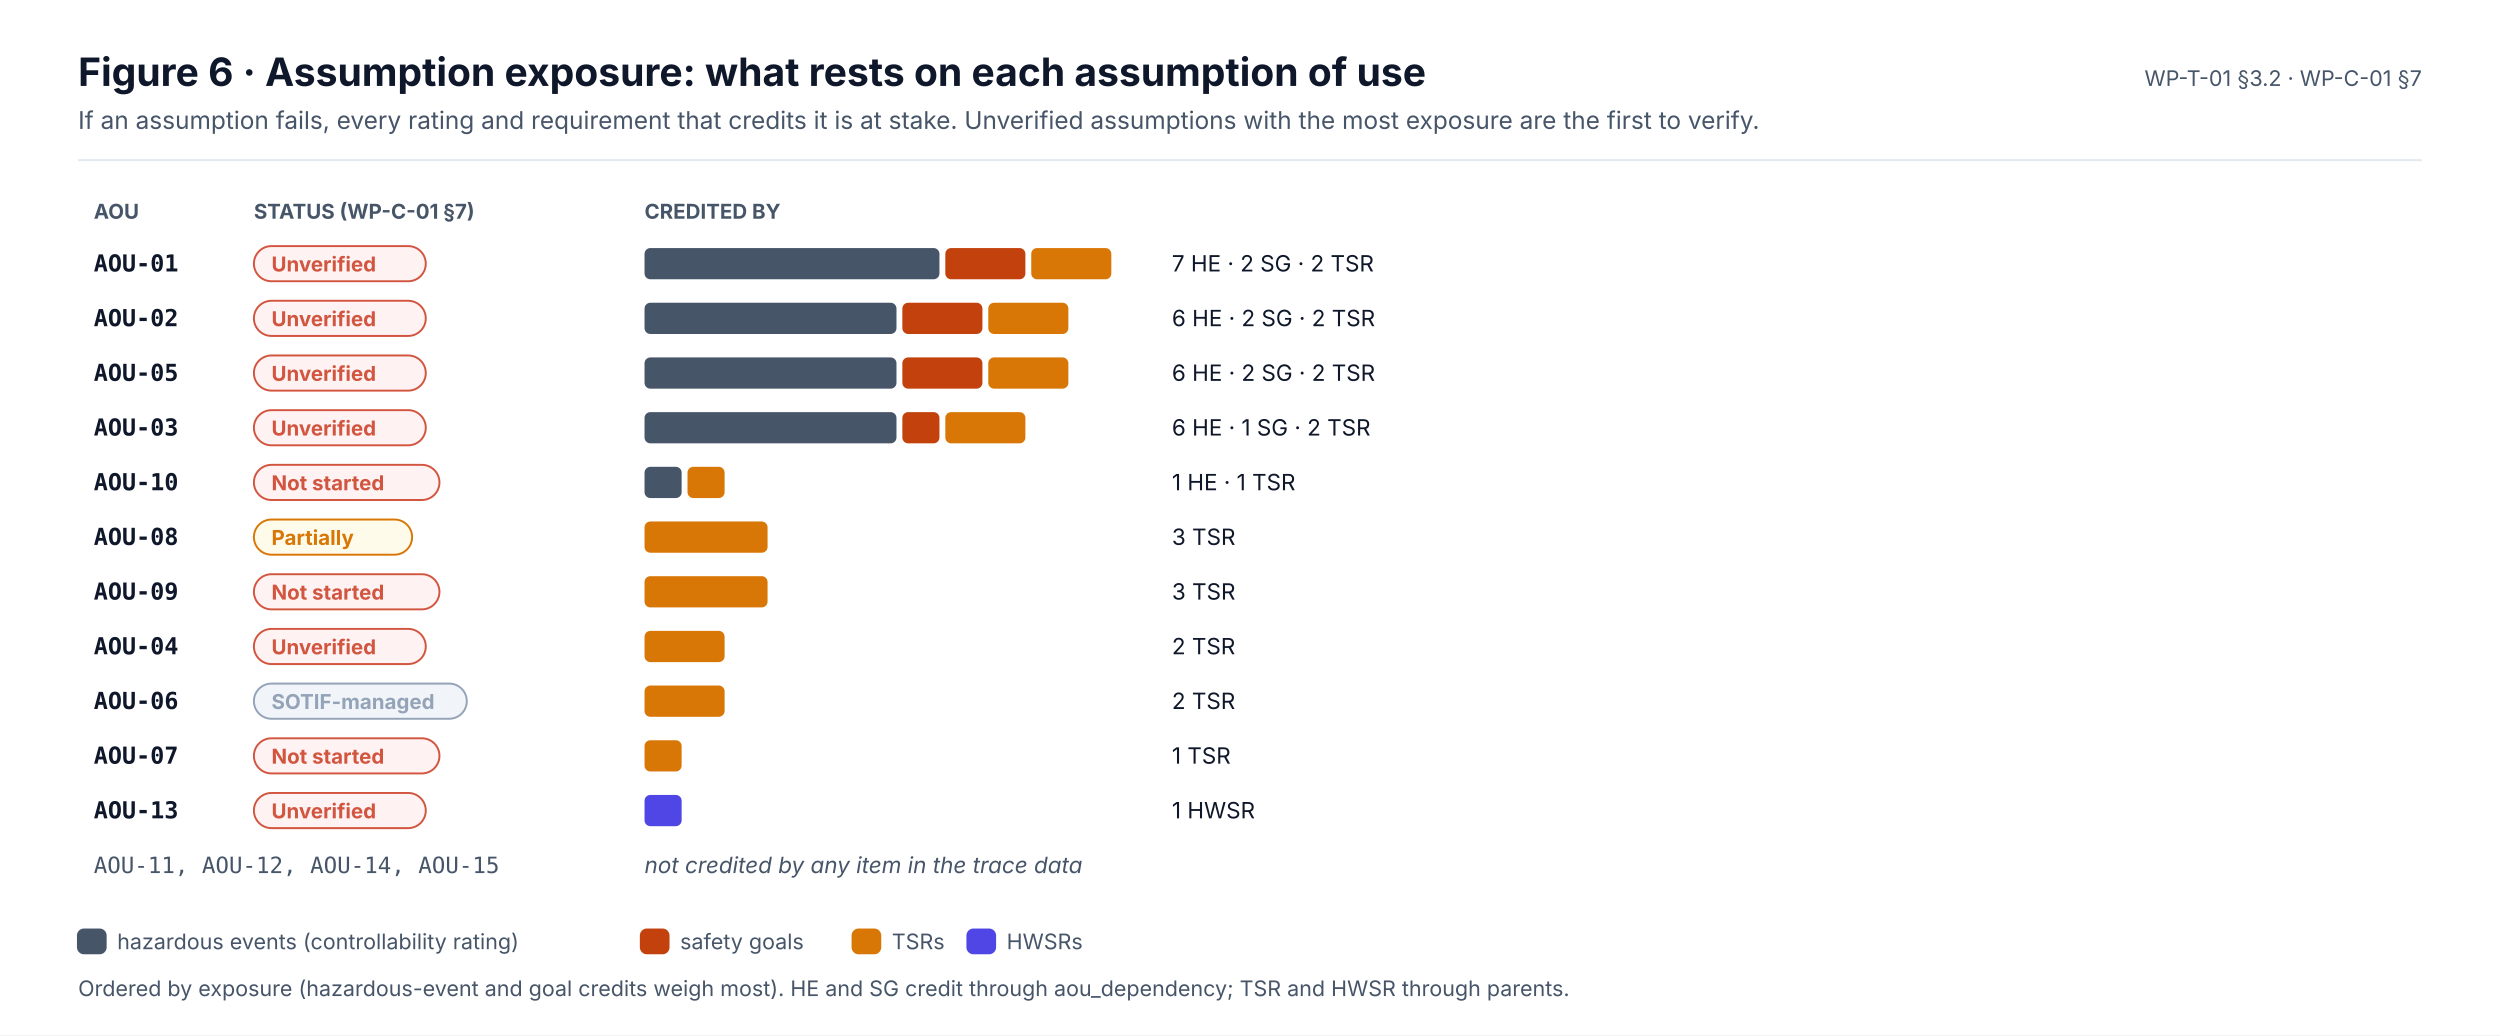
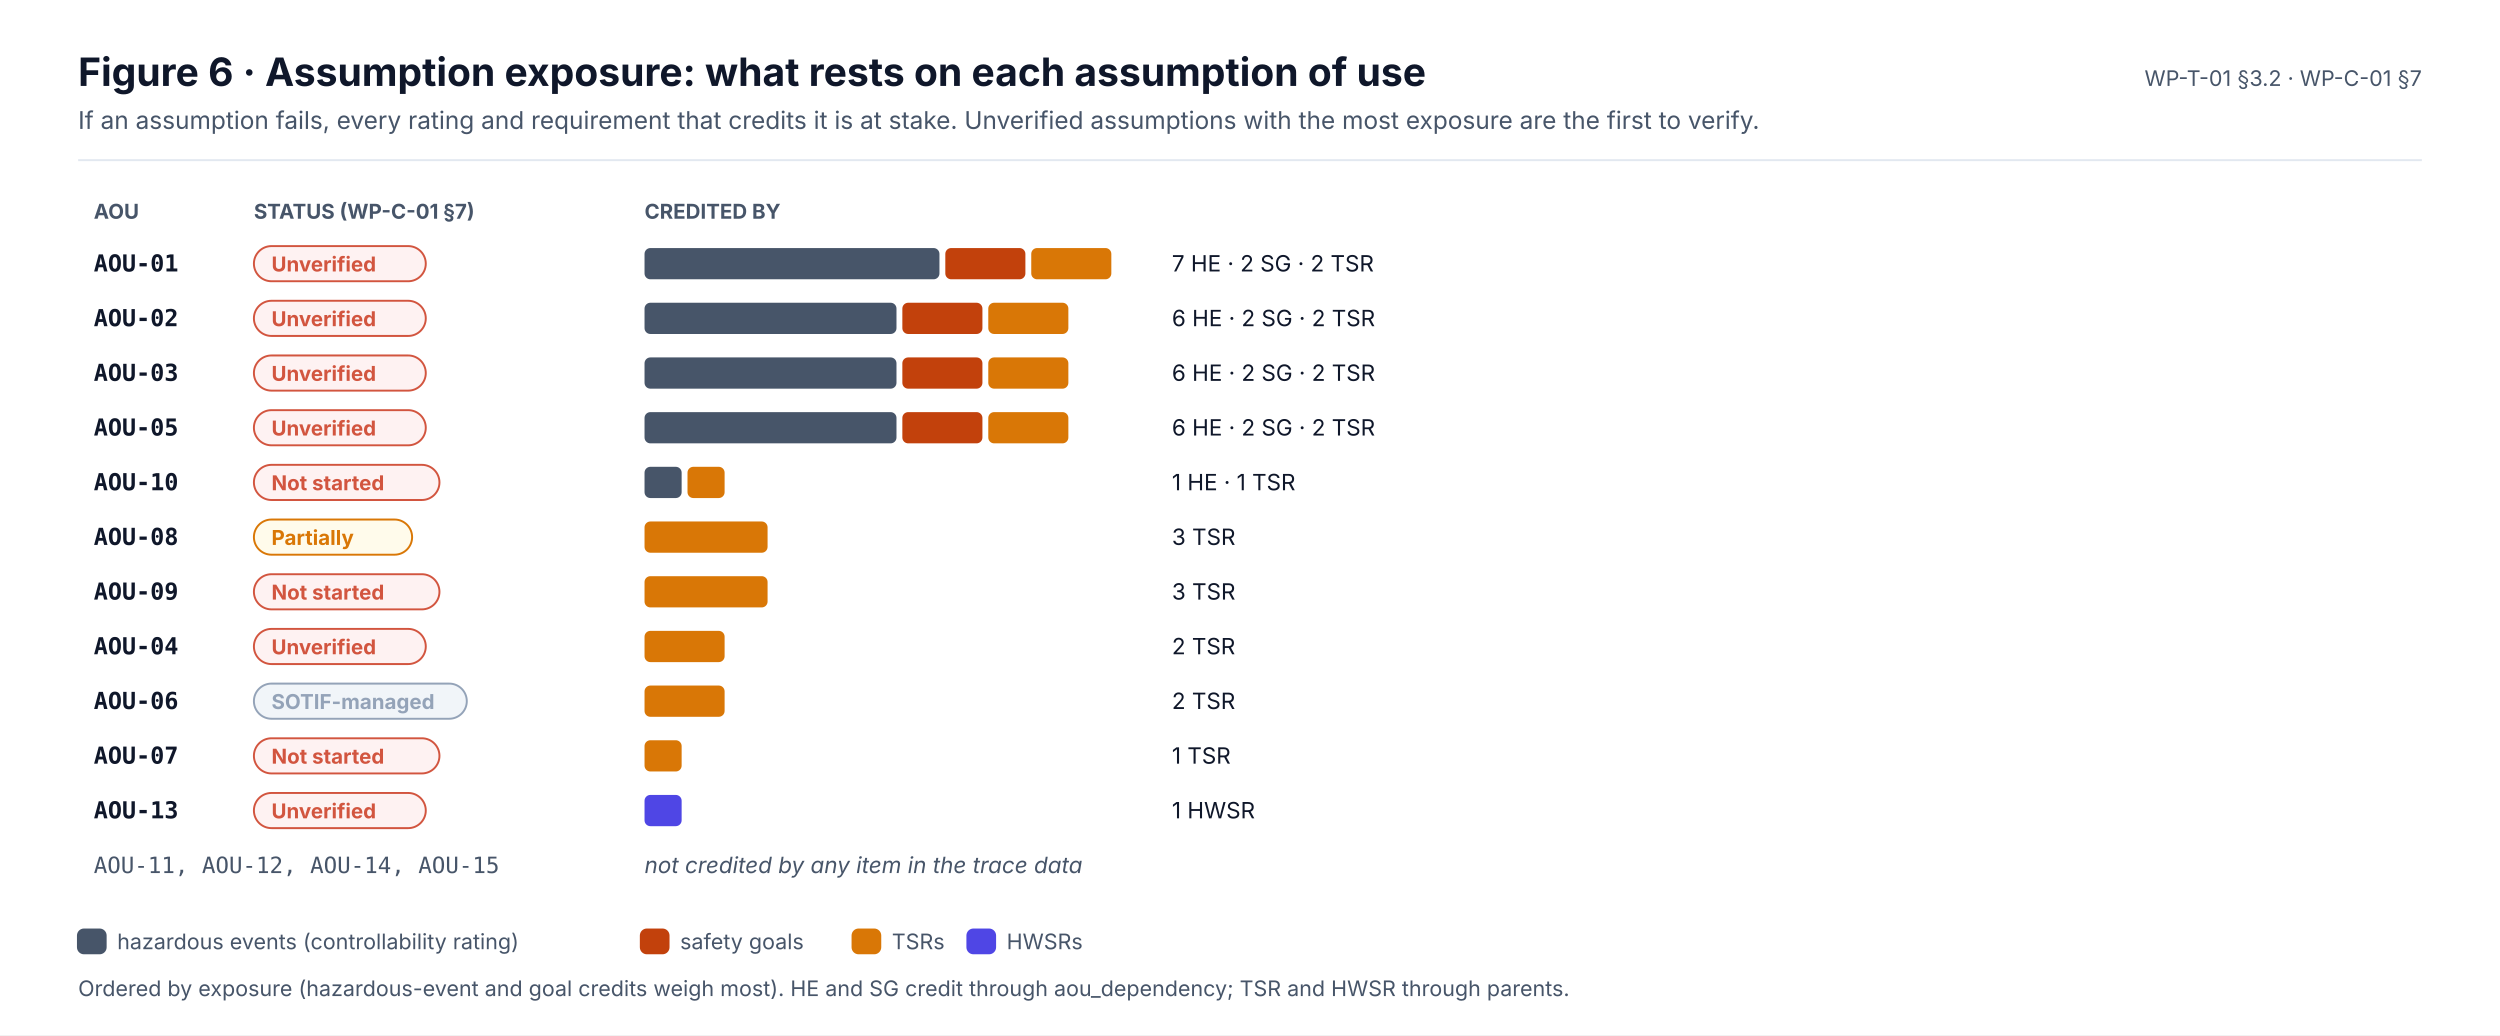
<svg xmlns="http://www.w3.org/2000/svg" width="1280" height="530" viewBox="0 0 1280 530" font-family="Inter, 'Segoe UI', Helvetica, Arial, sans-serif" role="img">
  <defs>
    <marker id="ink" viewBox="0 0 10 10" refX="9" refY="5" markerWidth="7" markerHeight="7" orient="auto-start-reverse">
      <path d="M0,0 L10,5 L0,10 z" fill="#0F172A" />
    </marker>
    <marker id="muted" viewBox="0 0 10 10" refX="9" refY="5" markerWidth="7" markerHeight="7" orient="auto-start-reverse">
      <path d="M0,0 L10,5 L0,10 z" fill="#475569" />
    </marker>
    <marker id="faint" viewBox="0 0 10 10" refX="9" refY="5" markerWidth="7" markerHeight="7" orient="auto-start-reverse">
      <path d="M0,0 L10,5 L0,10 z" fill="#94A3B8" />
    </marker>
    <marker id="safety" viewBox="0 0 10 10" refX="9" refY="5" markerWidth="7" markerHeight="7" orient="auto-start-reverse">
      <path d="M0,0 L10,5 L0,10 z" fill="#C2410C" />
    </marker>
    <marker id="sw" viewBox="0 0 10 10" refX="9" refY="5" markerWidth="7" markerHeight="7" orient="auto-start-reverse">
      <path d="M0,0 L10,5 L0,10 z" fill="#0F766E" />
    </marker>
    <marker id="hw" viewBox="0 0 10 10" refX="9" refY="5" markerWidth="7" markerHeight="7" orient="auto-start-reverse">
      <path d="M0,0 L10,5 L0,10 z" fill="#4F46E5" />
    </marker>
    <marker id="aou" viewBox="0 0 10 10" refX="9" refY="5" markerWidth="7" markerHeight="7" orient="auto-start-reverse">
      <path d="M0,0 L10,5 L0,10 z" fill="#D97706" />
    </marker>
    <marker id="red" viewBox="0 0 10 10" refX="9" refY="5" markerWidth="7" markerHeight="7" orient="auto-start-reverse">
      <path d="M0,0 L10,5 L0,10 z" fill="#D2553F" />
    </marker>
  </defs>
  <rect x="0" y="0" width="1280" height="530" rx="0" fill="#FFFFFF" stroke="none" stroke-width="0" />
  <text x="40" y="44" font-size="20" fill="#0F172A" font-weight="700">Figure 6 · Assumption exposure: what rests on each assumption of use</text>
  <text x="40" y="66" font-size="12.5" fill="#475569">If an assumption fails, every rating and requirement that credits it is at stake. Unverified assumptions with the most exposure are the first to verify.</text>
  <text x="1240" y="44" font-size="11" fill="#475569" text-anchor="end">WP-T-01 §3.2 · WP-C-01 §7</text>
  <line x1="40" y1="82" x2="1240" y2="82" stroke="#E2E8F0" stroke-width="1" />
  <text x="48" y="112" font-size="10.5" fill="#475569" font-weight="700">AOU</text>
  <text x="130" y="112" font-size="10.5" fill="#475569" font-weight="700">STATUS (WP-C-01 §7)</text>
  <text x="330" y="112" font-size="10.5" fill="#475569" font-weight="700">CREDITED BY</text>
  <text x="48" y="139" font-size="12" fill="#0F172A" font-weight="700" font-family="'JetBrains Mono', 'SFMono-Regular', Menlo, Consolas, monospace">AOU-01</text>
  <rect x="130" y="126" width="88" height="18" rx="9" fill="#FEF2F2" stroke="#D2553F" stroke-width="1" />
  <text x="139" y="139" font-size="10.5" fill="#D2553F" font-weight="700">Unverified</text>
  <rect x="330" y="127" width="151" height="16" rx="3" fill="#475569" stroke="none" stroke-width="0" />
  <rect x="484" y="127" width="41" height="16" rx="3" fill="#C2410C" stroke="none" stroke-width="0" />
  <rect x="528" y="127" width="41" height="16" rx="3" fill="#D97706" stroke="none" stroke-width="0" />
  <text x="600" y="139" font-size="11.5" fill="#0F172A">7 HE · 2 SG · 2 TSR</text>
  <text x="48" y="167" font-size="12" fill="#0F172A" font-weight="700" font-family="'JetBrains Mono', 'SFMono-Regular', Menlo, Consolas, monospace">AOU-02</text>
  <rect x="130" y="154" width="88" height="18" rx="9" fill="#FEF2F2" stroke="#D2553F" stroke-width="1" />
  <text x="139" y="167" font-size="10.5" fill="#D2553F" font-weight="700">Unverified</text>
  <rect x="330" y="155" width="129" height="16" rx="3" fill="#475569" stroke="none" stroke-width="0" />
  <rect x="462" y="155" width="41" height="16" rx="3" fill="#C2410C" stroke="none" stroke-width="0" />
  <rect x="506" y="155" width="41" height="16" rx="3" fill="#D97706" stroke="none" stroke-width="0" />
  <text x="600" y="167" font-size="11.5" fill="#0F172A">6 HE · 2 SG · 2 TSR</text>
-   <text x="48" y="195" font-size="12" fill="#0F172A" font-weight="700" font-family="'JetBrains Mono', 'SFMono-Regular', Menlo, Consolas, monospace">AOU-05</text>
+   <text x="48" y="195" font-size="12" fill="#0F172A" font-weight="700" font-family="'JetBrains Mono', 'SFMono-Regular', Menlo, Consolas, monospace">AOU-03</text>
  <rect x="130" y="182" width="88" height="18" rx="9" fill="#FEF2F2" stroke="#D2553F" stroke-width="1" />
  <text x="139" y="195" font-size="10.5" fill="#D2553F" font-weight="700">Unverified</text>
  <rect x="330" y="183" width="129" height="16" rx="3" fill="#475569" stroke="none" stroke-width="0" />
  <rect x="462" y="183" width="41" height="16" rx="3" fill="#C2410C" stroke="none" stroke-width="0" />
  <rect x="506" y="183" width="41" height="16" rx="3" fill="#D97706" stroke="none" stroke-width="0" />
  <text x="600" y="195" font-size="11.5" fill="#0F172A">6 HE · 2 SG · 2 TSR</text>
-   <text x="48" y="223" font-size="12" fill="#0F172A" font-weight="700" font-family="'JetBrains Mono', 'SFMono-Regular', Menlo, Consolas, monospace">AOU-03</text>
+   <text x="48" y="223" font-size="12" fill="#0F172A" font-weight="700" font-family="'JetBrains Mono', 'SFMono-Regular', Menlo, Consolas, monospace">AOU-05</text>
  <rect x="130" y="210" width="88" height="18" rx="9" fill="#FEF2F2" stroke="#D2553F" stroke-width="1" />
  <text x="139" y="223" font-size="10.5" fill="#D2553F" font-weight="700">Unverified</text>
  <rect x="330" y="211" width="129" height="16" rx="3" fill="#475569" stroke="none" stroke-width="0" />
-   <rect x="462" y="211" width="19" height="16" rx="3" fill="#C2410C" stroke="none" stroke-width="0" />
-   <rect x="484" y="211" width="41" height="16" rx="3" fill="#D97706" stroke="none" stroke-width="0" />
-   <text x="600" y="223" font-size="11.5" fill="#0F172A">6 HE · 1 SG · 2 TSR</text>
+   <rect x="462" y="211" width="41" height="16" rx="3" fill="#C2410C" stroke="none" stroke-width="0" />
+   <rect x="506" y="211" width="41" height="16" rx="3" fill="#D97706" stroke="none" stroke-width="0" />
+   <text x="600" y="223" font-size="11.5" fill="#0F172A">6 HE · 2 SG · 2 TSR</text>
  <text x="48" y="251" font-size="12" fill="#0F172A" font-weight="700" font-family="'JetBrains Mono', 'SFMono-Regular', Menlo, Consolas, monospace">AOU-10</text>
  <rect x="130" y="238" width="95" height="18" rx="9" fill="#FEF2F2" stroke="#D2553F" stroke-width="1" />
  <text x="139" y="251" font-size="10.5" fill="#D2553F" font-weight="700">Not started</text>
  <rect x="330" y="239" width="19" height="16" rx="3" fill="#475569" stroke="none" stroke-width="0" />
  <rect x="352" y="239" width="19" height="16" rx="3" fill="#D97706" stroke="none" stroke-width="0" />
  <text x="600" y="251" font-size="11.5" fill="#0F172A">1 HE · 1 TSR</text>
  <text x="48" y="279" font-size="12" fill="#0F172A" font-weight="700" font-family="'JetBrains Mono', 'SFMono-Regular', Menlo, Consolas, monospace">AOU-08</text>
  <rect x="130" y="266" width="81" height="18" rx="9" fill="#FFFBEB" stroke="#D97706" stroke-width="1" />
  <text x="139" y="279" font-size="10.5" fill="#D97706" font-weight="700">Partially</text>
  <rect x="330" y="267" width="63" height="16" rx="3" fill="#D97706" stroke="none" stroke-width="0" />
  <text x="600" y="279" font-size="11.5" fill="#0F172A">3 TSR</text>
  <text x="48" y="307" font-size="12" fill="#0F172A" font-weight="700" font-family="'JetBrains Mono', 'SFMono-Regular', Menlo, Consolas, monospace">AOU-09</text>
  <rect x="130" y="294" width="95" height="18" rx="9" fill="#FEF2F2" stroke="#D2553F" stroke-width="1" />
  <text x="139" y="307" font-size="10.5" fill="#D2553F" font-weight="700">Not started</text>
  <rect x="330" y="295" width="63" height="16" rx="3" fill="#D97706" stroke="none" stroke-width="0" />
  <text x="600" y="307" font-size="11.5" fill="#0F172A">3 TSR</text>
  <text x="48" y="335" font-size="12" fill="#0F172A" font-weight="700" font-family="'JetBrains Mono', 'SFMono-Regular', Menlo, Consolas, monospace">AOU-04</text>
  <rect x="130" y="322" width="88" height="18" rx="9" fill="#FEF2F2" stroke="#D2553F" stroke-width="1" />
  <text x="139" y="335" font-size="10.5" fill="#D2553F" font-weight="700">Unverified</text>
  <rect x="330" y="323" width="41" height="16" rx="3" fill="#D97706" stroke="none" stroke-width="0" />
  <text x="600" y="335" font-size="11.5" fill="#0F172A">2 TSR</text>
  <text x="48" y="363" font-size="12" fill="#0F172A" font-weight="700" font-family="'JetBrains Mono', 'SFMono-Regular', Menlo, Consolas, monospace">AOU-06</text>
  <rect x="130" y="350" width="109" height="18" rx="9" fill="#F1F5F9" stroke="#94A3B8" stroke-width="1" />
  <text x="139" y="363" font-size="10.5" fill="#94A3B8" font-weight="700">SOTIF-managed</text>
  <rect x="330" y="351" width="41" height="16" rx="3" fill="#D97706" stroke="none" stroke-width="0" />
  <text x="600" y="363" font-size="11.5" fill="#0F172A">2 TSR</text>
  <text x="48" y="391" font-size="12" fill="#0F172A" font-weight="700" font-family="'JetBrains Mono', 'SFMono-Regular', Menlo, Consolas, monospace">AOU-07</text>
  <rect x="130" y="378" width="95" height="18" rx="9" fill="#FEF2F2" stroke="#D2553F" stroke-width="1" />
  <text x="139" y="391" font-size="10.5" fill="#D2553F" font-weight="700">Not started</text>
  <rect x="330" y="379" width="19" height="16" rx="3" fill="#D97706" stroke="none" stroke-width="0" />
  <text x="600" y="391" font-size="11.5" fill="#0F172A">1 TSR</text>
  <text x="48" y="419" font-size="12" fill="#0F172A" font-weight="700" font-family="'JetBrains Mono', 'SFMono-Regular', Menlo, Consolas, monospace">AOU-13</text>
  <rect x="130" y="406" width="88" height="18" rx="9" fill="#FEF2F2" stroke="#D2553F" stroke-width="1" />
  <text x="139" y="419" font-size="10.5" fill="#D2553F" font-weight="700">Unverified</text>
  <rect x="330" y="407" width="19" height="16" rx="3" fill="#4F46E5" stroke="none" stroke-width="0" />
  <text x="600" y="419" font-size="11.5" fill="#0F172A">1 HWSR</text>
  <text x="48" y="447" font-size="11.5" fill="#475569" font-family="'JetBrains Mono', 'SFMono-Regular', Menlo, Consolas, monospace">AOU-11, AOU-12, AOU-14, AOU-15</text>
  <text x="330" y="447" font-size="11.5" fill="#475569" font-style="italic">not credited by any item in the trace data</text>
  <rect x="40" y="476" width="14" height="12" rx="3" fill="#475569" stroke="#475569" stroke-width="1.2" />
  <text x="60" y="486" font-size="11" fill="#475569">hazardous events (controllability rating)</text>
  <rect x="328.2" y="476" width="14" height="12" rx="3" fill="#C2410C" stroke="#C2410C" stroke-width="1.2" />
  <text x="348.2" y="486" font-size="11" fill="#475569">safety goals</text>
  <rect x="436.6" y="476" width="14" height="12" rx="3" fill="#D97706" stroke="#D97706" stroke-width="1.2" />
  <text x="456.6" y="486" font-size="11" fill="#475569">TSRs</text>
  <rect x="495.4" y="476" width="14" height="12" rx="3" fill="#4F46E5" stroke="#4F46E5" stroke-width="1.2" />
  <text x="515.4" y="486" font-size="11" fill="#475569">HWSRs</text>
  <text x="40" y="510" font-size="11" fill="#475569">Ordered by exposure (hazardous-event and goal credits weigh most). HE and SG credit through aou_dependency; TSR and HWSR through parents.</text>
</svg>
